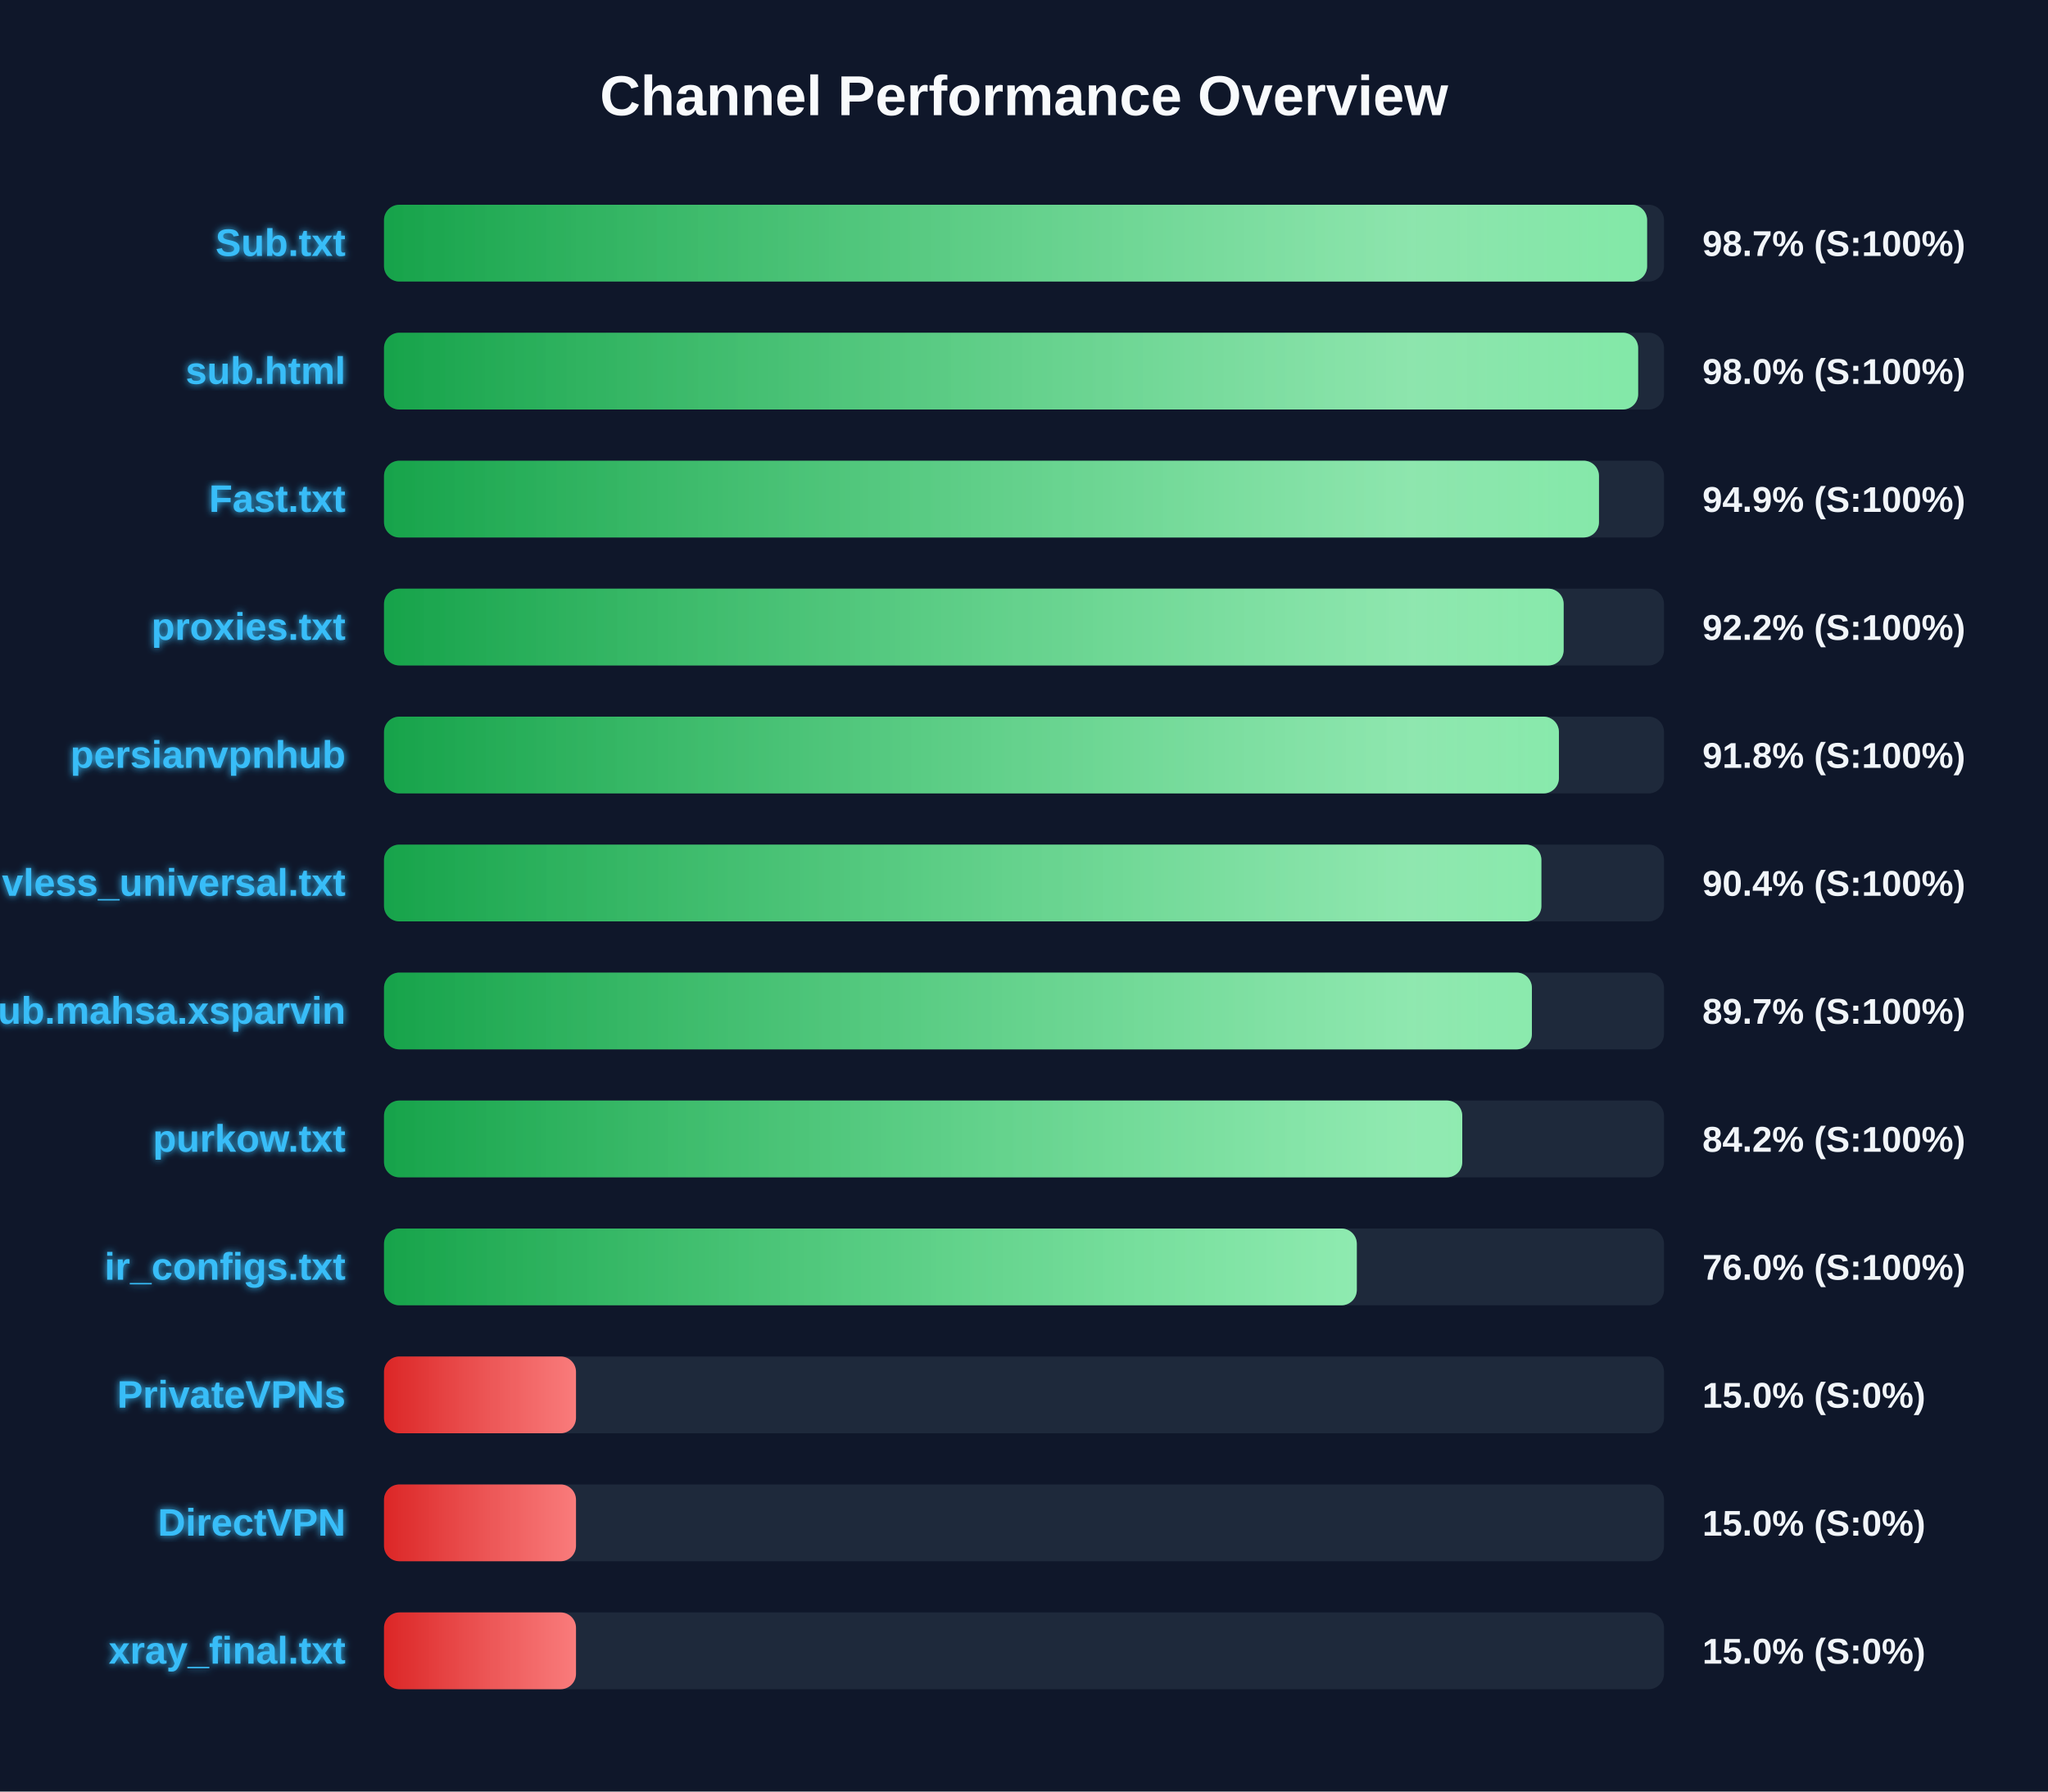
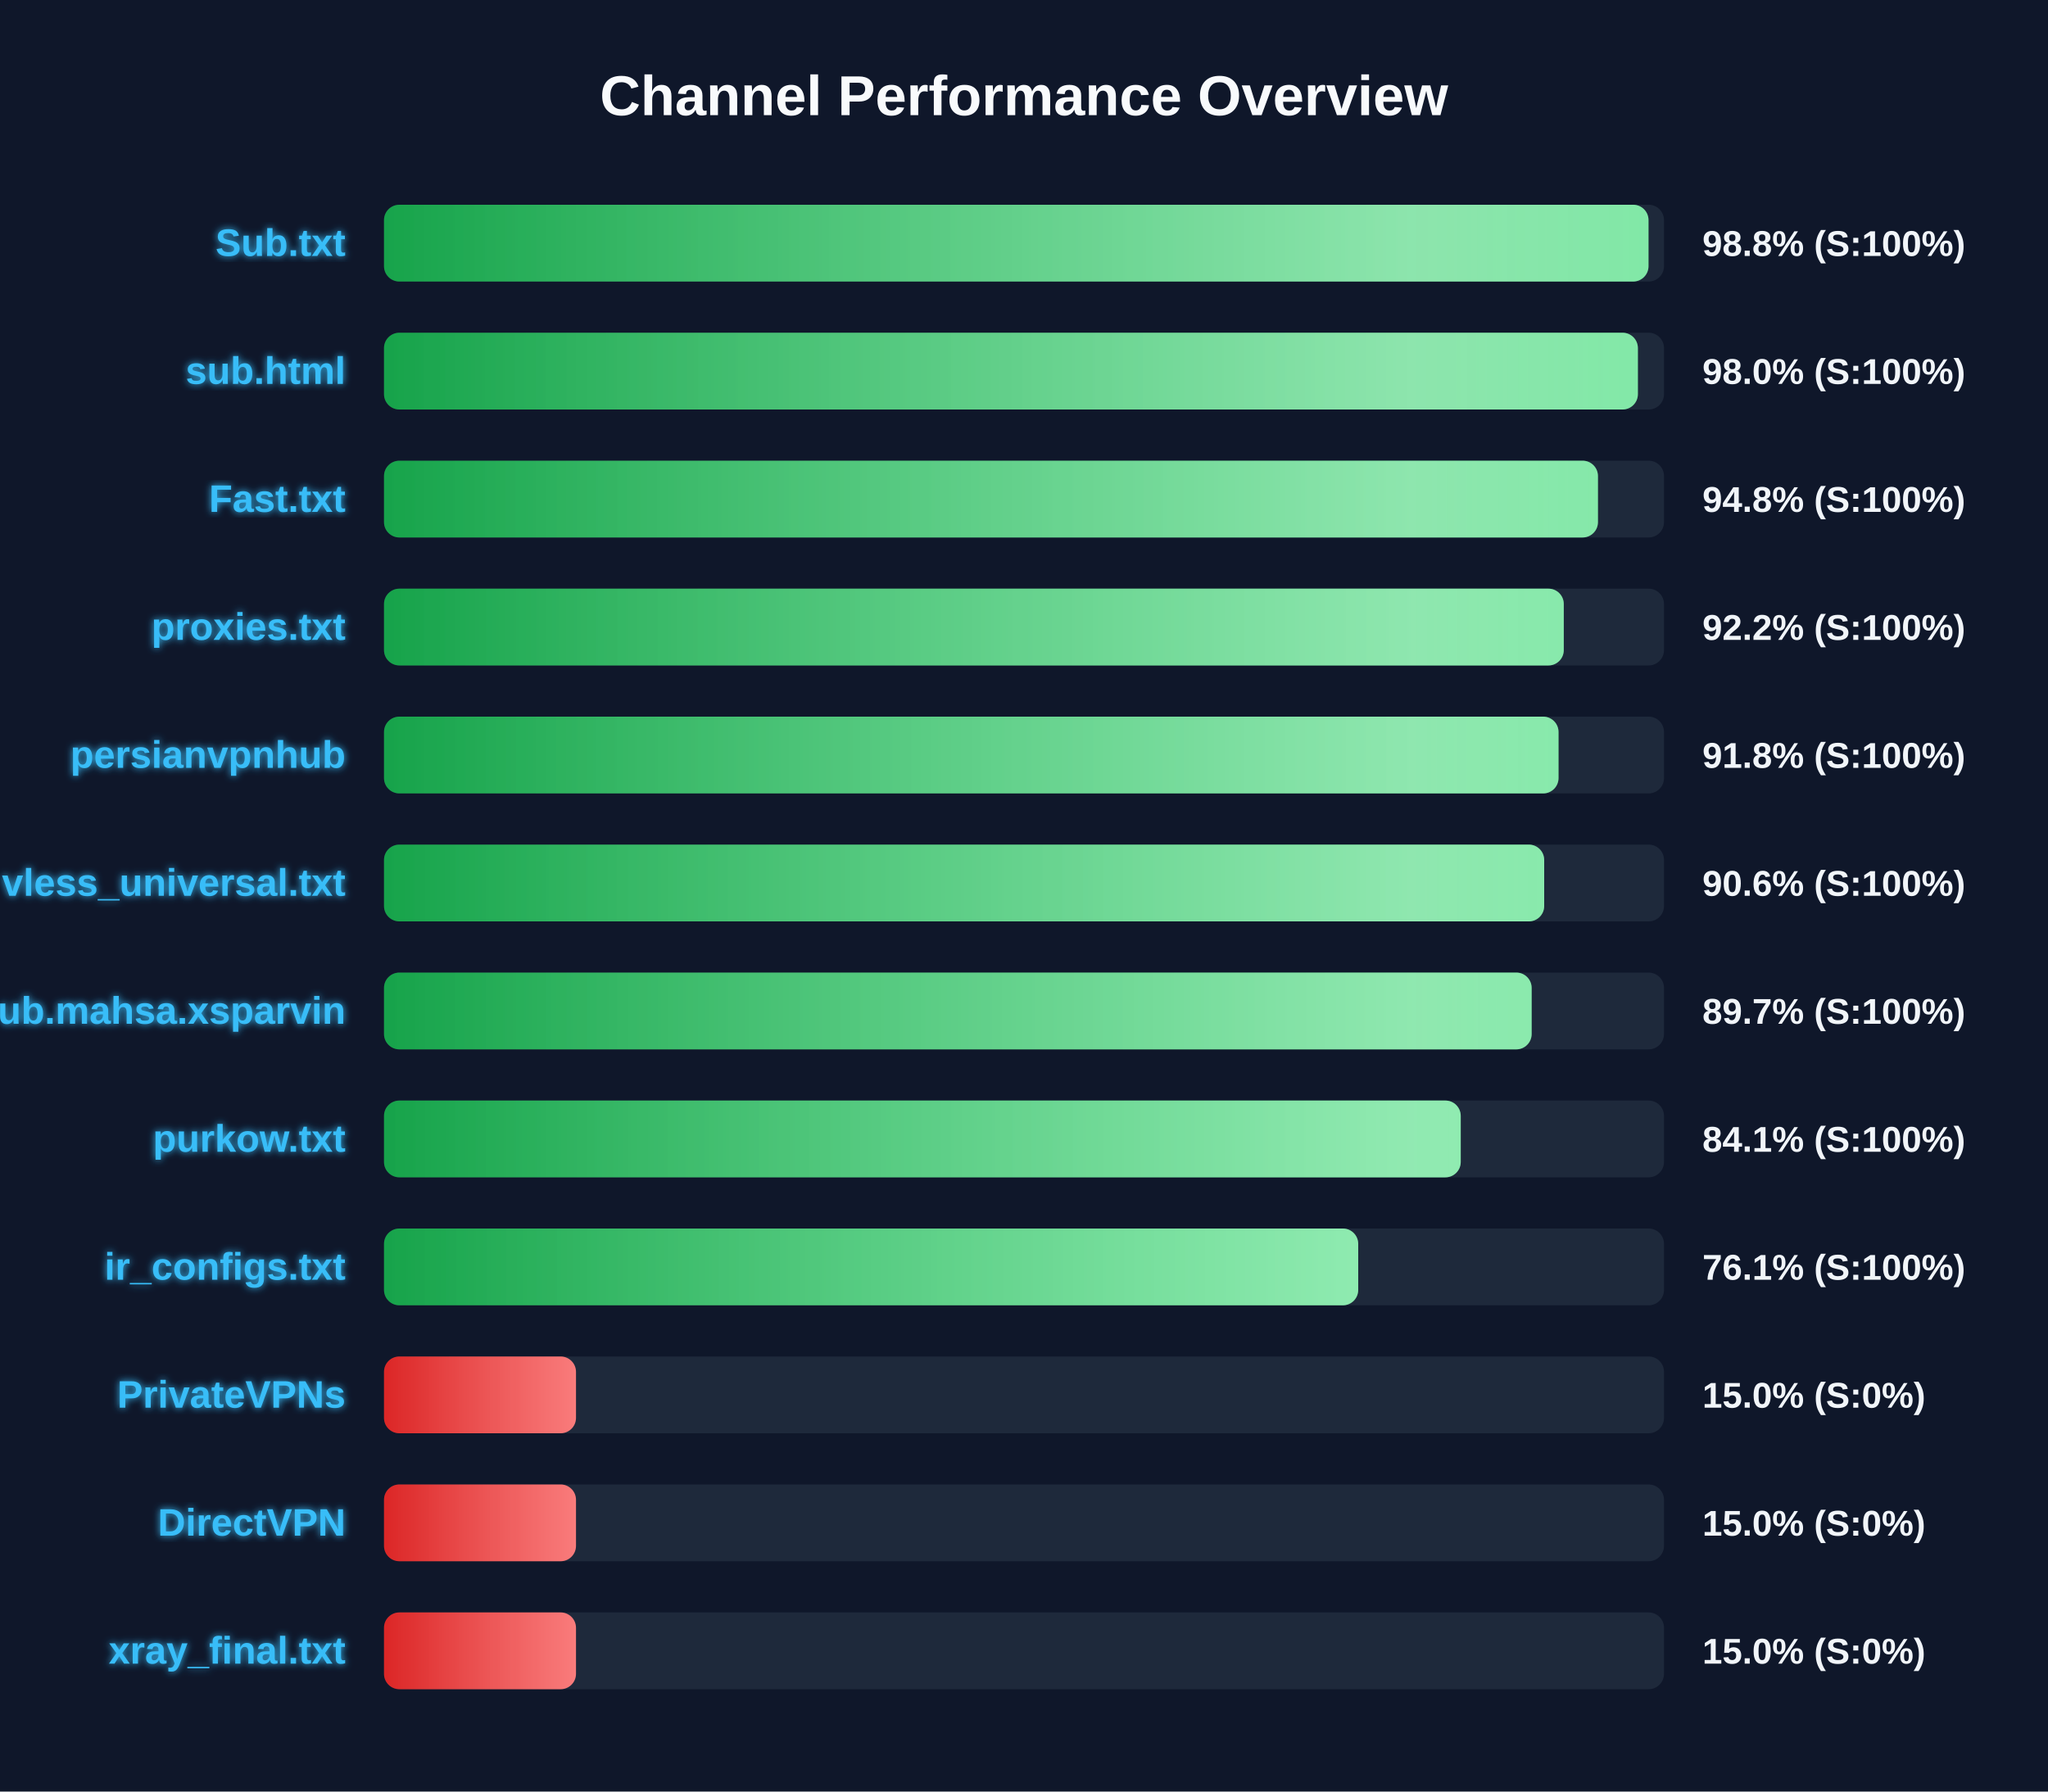
<svg xmlns="http://www.w3.org/2000/svg" width="800" height="700" version="1.1">
  <defs>
    <linearGradient id="grad-green" x1="0%" y1="0%" x2="100%" y2="0%">
      <stop offset="0%" stop-color="#16a34a" />
      <stop offset="100%" stop-color="#4ade80" />
    </linearGradient>
    <linearGradient id="grad-yellow" x1="0%" y1="0%" x2="100%" y2="0%">
      <stop offset="0%" stop-color="#ca8a04" />
      <stop offset="100%" stop-color="#fde047" />
    </linearGradient>
    <linearGradient id="grad-red" x1="0%" y1="0%" x2="100%" y2="0%">
      <stop offset="0%" stop-color="#dc2626" />
      <stop offset="100%" stop-color="#f87171" />
    </linearGradient>
    <linearGradient id="shimmer" x1="0%" y1="0%" x2="100%" y2="0%">
      <stop offset="0%" stop-color="rgba(255,255,255,0)" />
      <stop offset="50%" stop-color="rgba(255,255,255,0.4)" />
      <stop offset="100%" stop-color="rgba(255,255,255,0)" />
    </linearGradient>
    <filter id="glow" x="-20%" y="-20%" width="140%" height="140%">
      <feGaussianBlur stdDeviation="1.5" result="blur" />
      <feComposite in="SourceGraphic" in2="blur" operator="over" />
    </filter>
  </defs>
  <style>
        .bg-rect { fill: #0f172a; }
        .title { font: bold 22px 'Segoe UI', Arial, sans-serif; fill: #f8fafc; }
        .row { font: bold 15px 'Segoe UI', Arial, sans-serif; fill: #38bdf8; filter: url(#glow); }
        .score { font: bold 14px 'Segoe UI', Arial, sans-serif; fill: #f1f5f9; }
        @keyframes shimmer-anim {
            0% { transform: translateX(-100%); }
            100% { transform: translateX(200%); }
        }
        .shimmer-rect {
            animation: shimmer-anim 2.5s infinite linear;
        }
    </style>
  <rect width="100%" height="100%" class="bg-rect" />
  <text x="400" y="45" text-anchor="middle" class="title">Channel Performance Overview</text>
  <rect x="150" y="80" width="500" height="30" fill="#1e293b" rx="6" />
  <clipPath id="clip-0">
-     <rect x="150" y="80" width="493.4" height="30" rx="6" />
+     <rect x="150" y="80" width="493.95" height="30" rx="6" />
  </clipPath>
-   <rect x="150" y="80" width="493.4" height="30" fill="url(#grad-green)" rx="6" />
+   <rect x="150" y="80" width="493.95" height="30" fill="url(#grad-green)" rx="6" />
  <g clip-path="url(#clip-0)">
    <rect x="150" y="80" width="100%" height="30" fill="url(#shimmer)" class="shimmer-rect" />
  </g>
  <text x="135" y="100" text-anchor="end" class="row">Sub.txt</text>
-   <text x="665" y="100" text-anchor="start" class="score">98.7% (S:100%)</text>
+   <text x="665" y="100" text-anchor="start" class="score">98.8% (S:100%)</text>
  <rect x="150" y="130" width="500" height="30" fill="#1e293b" rx="6" />
  <clipPath id="clip-1">
-     <rect x="150" y="130" width="489.9" height="30" rx="6" />
+     <rect x="150" y="130" width="489.8" height="30" rx="6" />
  </clipPath>
-   <rect x="150" y="130" width="489.9" height="30" fill="url(#grad-green)" rx="6" />
+   <rect x="150" y="130" width="489.8" height="30" fill="url(#grad-green)" rx="6" />
  <g clip-path="url(#clip-1)">
    <rect x="150" y="130" width="100%" height="30" fill="url(#shimmer)" class="shimmer-rect" />
  </g>
  <text x="135" y="150" text-anchor="end" class="row">sub.html</text>
  <text x="665" y="150" text-anchor="start" class="score">98.0% (S:100%)</text>
  <rect x="150" y="180" width="500" height="30" fill="#1e293b" rx="6" />
  <clipPath id="clip-2">
-     <rect x="150" y="180" width="474.6" height="30" rx="6" />
+     <rect x="150" y="180" width="474.2" height="30" rx="6" />
  </clipPath>
-   <rect x="150" y="180" width="474.6" height="30" fill="url(#grad-green)" rx="6" />
+   <rect x="150" y="180" width="474.2" height="30" fill="url(#grad-green)" rx="6" />
  <g clip-path="url(#clip-2)">
    <rect x="150" y="180" width="100%" height="30" fill="url(#shimmer)" class="shimmer-rect" />
  </g>
  <text x="135" y="200" text-anchor="end" class="row">Fast.txt</text>
-   <text x="665" y="200" text-anchor="start" class="score">94.9% (S:100%)</text>
+   <text x="665" y="200" text-anchor="start" class="score">94.8% (S:100%)</text>
  <rect x="150" y="230" width="500" height="30" fill="#1e293b" rx="6" />
  <clipPath id="clip-3">
-     <rect x="150" y="230" width="460.8" height="30" rx="6" />
+     <rect x="150" y="230" width="460.85" height="30" rx="6" />
  </clipPath>
-   <rect x="150" y="230" width="460.8" height="30" fill="url(#grad-green)" rx="6" />
+   <rect x="150" y="230" width="460.85" height="30" fill="url(#grad-green)" rx="6" />
  <g clip-path="url(#clip-3)">
    <rect x="150" y="230" width="100%" height="30" fill="url(#shimmer)" class="shimmer-rect" />
  </g>
  <text x="135" y="250" text-anchor="end" class="row">proxies.txt</text>
  <text x="665" y="250" text-anchor="start" class="score">92.2% (S:100%)</text>
  <rect x="150" y="280" width="500" height="30" fill="#1e293b" rx="6" />
  <clipPath id="clip-4">
-     <rect x="150" y="280" width="458.95" height="30" rx="6" />
+     <rect x="150" y="280" width="458.8" height="30" rx="6" />
  </clipPath>
-   <rect x="150" y="280" width="458.95" height="30" fill="url(#grad-green)" rx="6" />
+   <rect x="150" y="280" width="458.8" height="30" fill="url(#grad-green)" rx="6" />
  <g clip-path="url(#clip-4)">
    <rect x="150" y="280" width="100%" height="30" fill="url(#shimmer)" class="shimmer-rect" />
  </g>
  <text x="135" y="300" text-anchor="end" class="row">persianvpnhub</text>
  <text x="665" y="300" text-anchor="start" class="score">91.8% (S:100%)</text>
  <rect x="150" y="330" width="500" height="30" fill="#1e293b" rx="6" />
  <clipPath id="clip-5">
-     <rect x="150" y="330" width="452.1" height="30" rx="6" />
+     <rect x="150" y="330" width="453.2" height="30" rx="6" />
  </clipPath>
-   <rect x="150" y="330" width="452.1" height="30" fill="url(#grad-green)" rx="6" />
+   <rect x="150" y="330" width="453.2" height="30" fill="url(#grad-green)" rx="6" />
  <g clip-path="url(#clip-5)">
    <rect x="150" y="330" width="100%" height="30" fill="url(#shimmer)" class="shimmer-rect" />
  </g>
  <text x="135" y="350" text-anchor="end" class="row">vless_universal.txt</text>
-   <text x="665" y="350" text-anchor="start" class="score">90.4% (S:100%)</text>
+   <text x="665" y="350" text-anchor="start" class="score">90.6% (S:100%)</text>
  <rect x="150" y="380" width="500" height="30" fill="#1e293b" rx="6" />
  <clipPath id="clip-6">
-     <rect x="150" y="380" width="448.4" height="30" rx="6" />
+     <rect x="150" y="380" width="448.3" height="30" rx="6" />
  </clipPath>
-   <rect x="150" y="380" width="448.4" height="30" fill="url(#grad-green)" rx="6" />
+   <rect x="150" y="380" width="448.3" height="30" fill="url(#grad-green)" rx="6" />
  <g clip-path="url(#clip-6)">
    <rect x="150" y="380" width="100%" height="30" fill="url(#shimmer)" class="shimmer-rect" />
  </g>
  <text x="135" y="400" text-anchor="end" class="row">Sub.mahsa.xsparvin</text>
  <text x="665" y="400" text-anchor="start" class="score">89.7% (S:100%)</text>
  <rect x="150" y="430" width="500" height="30" fill="#1e293b" rx="6" />
  <clipPath id="clip-7">
-     <rect x="150" y="430" width="421.2" height="30" rx="6" />
+     <rect x="150" y="430" width="420.6" height="30" rx="6" />
  </clipPath>
-   <rect x="150" y="430" width="421.2" height="30" fill="url(#grad-green)" rx="6" />
+   <rect x="150" y="430" width="420.6" height="30" fill="url(#grad-green)" rx="6" />
  <g clip-path="url(#clip-7)">
    <rect x="150" y="430" width="100%" height="30" fill="url(#shimmer)" class="shimmer-rect" />
  </g>
  <text x="135" y="450" text-anchor="end" class="row">purkow.txt</text>
-   <text x="665" y="450" text-anchor="start" class="score">84.2% (S:100%)</text>
+   <text x="665" y="450" text-anchor="start" class="score">84.1% (S:100%)</text>
  <rect x="150" y="480" width="500" height="30" fill="#1e293b" rx="6" />
  <clipPath id="clip-8">
-     <rect x="150" y="480" width="380.0" height="30" rx="6" />
+     <rect x="150" y="480" width="380.55" height="30" rx="6" />
  </clipPath>
-   <rect x="150" y="480" width="380.0" height="30" fill="url(#grad-green)" rx="6" />
+   <rect x="150" y="480" width="380.55" height="30" fill="url(#grad-green)" rx="6" />
  <g clip-path="url(#clip-8)">
    <rect x="150" y="480" width="100%" height="30" fill="url(#shimmer)" class="shimmer-rect" />
  </g>
  <text x="135" y="500" text-anchor="end" class="row">ir_configs.txt</text>
-   <text x="665" y="500" text-anchor="start" class="score">76.0% (S:100%)</text>
+   <text x="665" y="500" text-anchor="start" class="score">76.1% (S:100%)</text>
  <rect x="150" y="530" width="500" height="30" fill="#1e293b" rx="6" />
  <clipPath id="clip-9">
    <rect x="150" y="530" width="75.0" height="30" rx="6" />
  </clipPath>
  <rect x="150" y="530" width="75.0" height="30" fill="url(#grad-red)" rx="6" />
  <g clip-path="url(#clip-9)">
    <rect x="150" y="530" width="100%" height="30" fill="url(#shimmer)" class="shimmer-rect" />
  </g>
  <text x="135" y="550" text-anchor="end" class="row">PrivateVPNs</text>
  <text x="665" y="550" text-anchor="start" class="score">15.0% (S:0%)</text>
  <rect x="150" y="580" width="500" height="30" fill="#1e293b" rx="6" />
  <clipPath id="clip-10">
    <rect x="150" y="580" width="75.0" height="30" rx="6" />
  </clipPath>
  <rect x="150" y="580" width="75.0" height="30" fill="url(#grad-red)" rx="6" />
  <g clip-path="url(#clip-10)">
    <rect x="150" y="580" width="100%" height="30" fill="url(#shimmer)" class="shimmer-rect" />
  </g>
  <text x="135" y="600" text-anchor="end" class="row">DirectVPN</text>
  <text x="665" y="600" text-anchor="start" class="score">15.0% (S:0%)</text>
  <rect x="150" y="630" width="500" height="30" fill="#1e293b" rx="6" />
  <clipPath id="clip-11">
    <rect x="150" y="630" width="75.0" height="30" rx="6" />
  </clipPath>
  <rect x="150" y="630" width="75.0" height="30" fill="url(#grad-red)" rx="6" />
  <g clip-path="url(#clip-11)">
    <rect x="150" y="630" width="100%" height="30" fill="url(#shimmer)" class="shimmer-rect" />
  </g>
  <text x="135" y="650" text-anchor="end" class="row">xray_final.txt</text>
  <text x="665" y="650" text-anchor="start" class="score">15.0% (S:0%)</text>
</svg>
